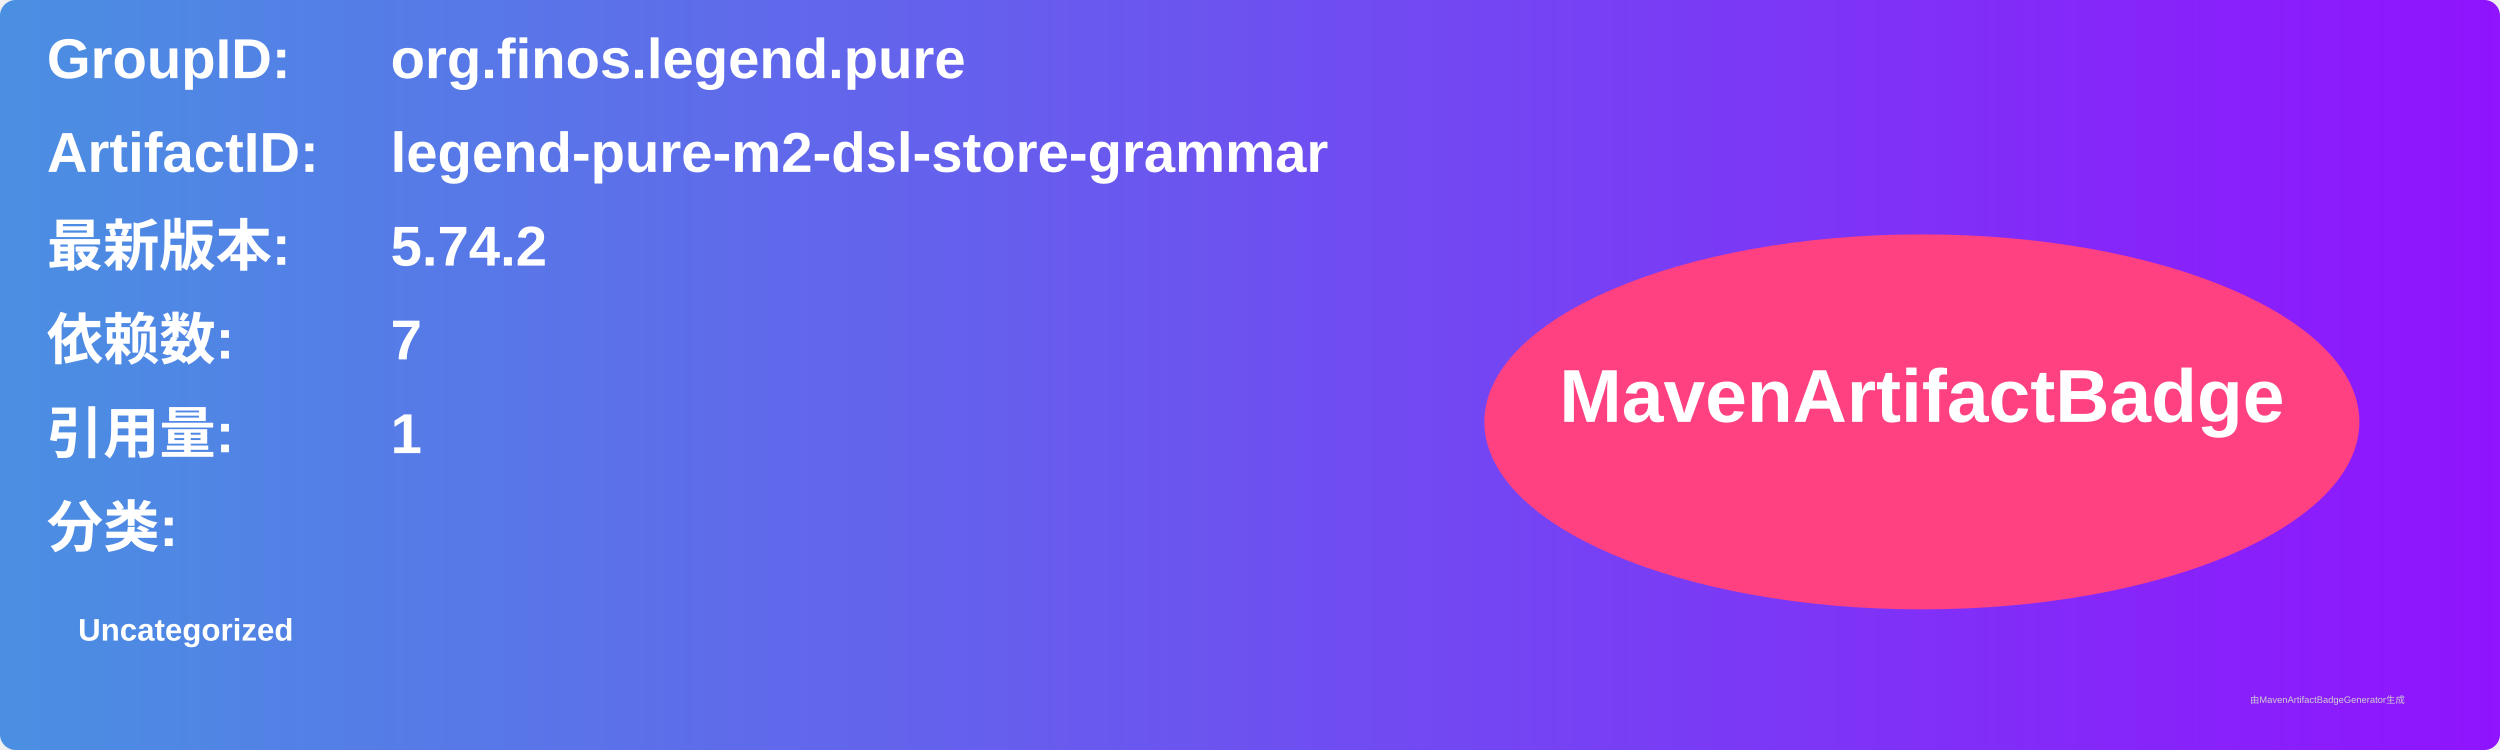
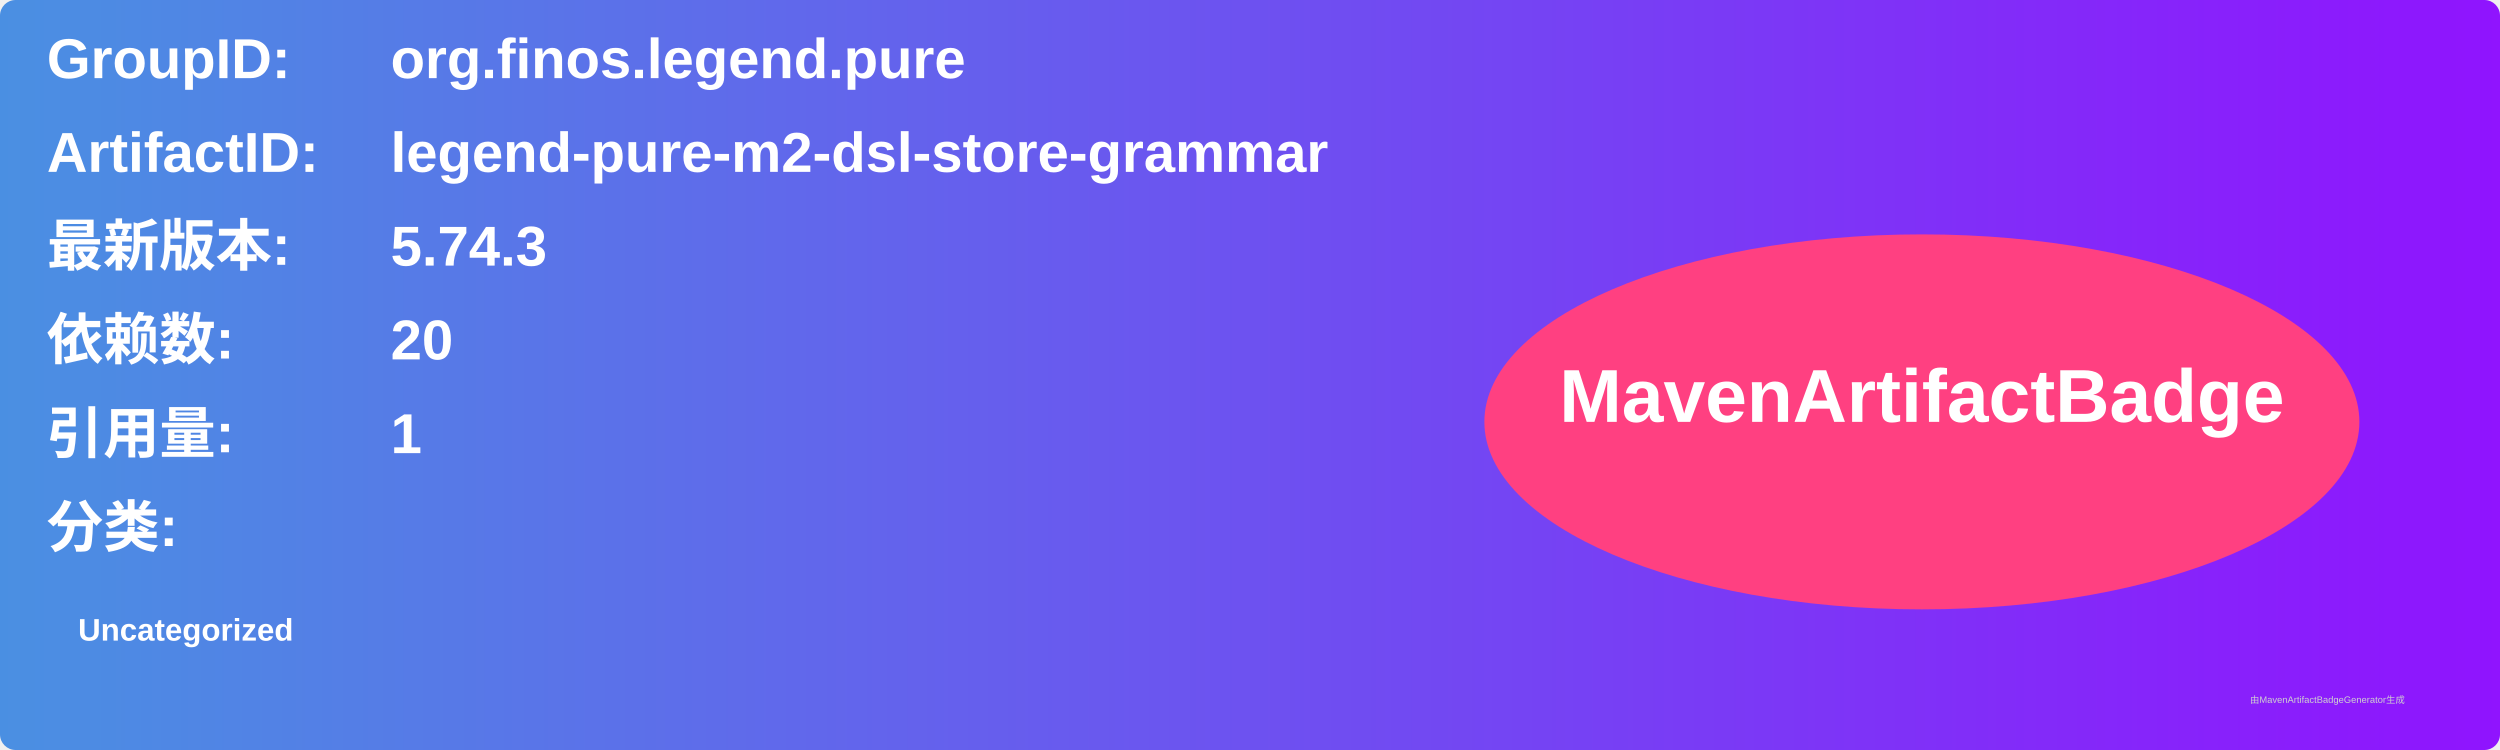
<svg xmlns="http://www.w3.org/2000/svg" width="800" height="240" viewBox="0 0 800 240">
  <linearGradient id="grad" x1="0%" y1="0%" x2="100%" y2="0%">
    <stop offset="0%" stop-color="#4a90e2" />
    <stop offset="100%" stop-color="#9013fe" />
  </linearGradient>
  <rect width="100%" height="100%" rx="5" ry="5" fill="url(#grad)" />
  <g transform="translate(15, 15)">
    <text x="0" y="10" font-family="Arial" font-size="18" fill="white" font-weight="bold" width="260">GroupID:</text>
    <text x="110" y="10" font-family="Arial" font-size="18" fill="white" font-weight="bold" width="460">org.finos.legend.pure</text>
    <text x="0" y="40" font-family="Arial" font-size="18" fill="white" font-weight="bold" width="260">ArtifactID:</text>
    <text x="110" y="40" font-family="Arial" font-size="18" fill="white" font-weight="bold" width="460">legend-pure-m2-dsl-store-grammar</text>
    <text x="0" y="70" font-family="Arial" font-size="18" fill="white" font-weight="bold">最新版本:</text>
    <text x="110" y="70" font-family="Arial" font-size="18" fill="white" font-weight="bold">
-       <tspan font-weight="bold">5.74.2</tspan>
+       <tspan font-weight="bold">5.74.3</tspan>
    </text>
    <text x="0" y="100" font-family="Arial" font-size="18" fill="white" font-weight="bold">依赖数: </text>
    <text x="110" y="100" font-family="Arial" font-size="18" fill="white">
-       <tspan font-weight="bold">7</tspan>
+       <tspan font-weight="bold">20</tspan>
    </text>
    <text x="0" y="130" font-family="Arial" font-size="18" fill="white" font-weight="bold">引用量: </text>
    <text x="110" y="130" font-family="Arial" font-size="18" fill="white">
      <tspan font-weight="bold">1</tspan>
    </text>
    <text x="0" y="160" font-family="Arial" font-size="18" fill="white" font-weight="bold">分类:</text>
    <text x="10" y="190" font-family="Arial" font-size="10" fill="white">
      <tspan font-weight="bold">Uncategorized</tspan>
    </text>
    <ellipse cx="600" cy="120" rx="140" ry="60" fill="#ff4081" />
    <text x="600" y="120" text-anchor="middle" font-family="Arial" font-size="24" fill="white" font-weight="bold">MavenArtifactBadge</text>
  </g>
  <text x="720" y="225" font-family="Arial" font-size="3" fill="#d0d0d0">由MavenArtifactBadgeGenerator生成</text>
</svg>
